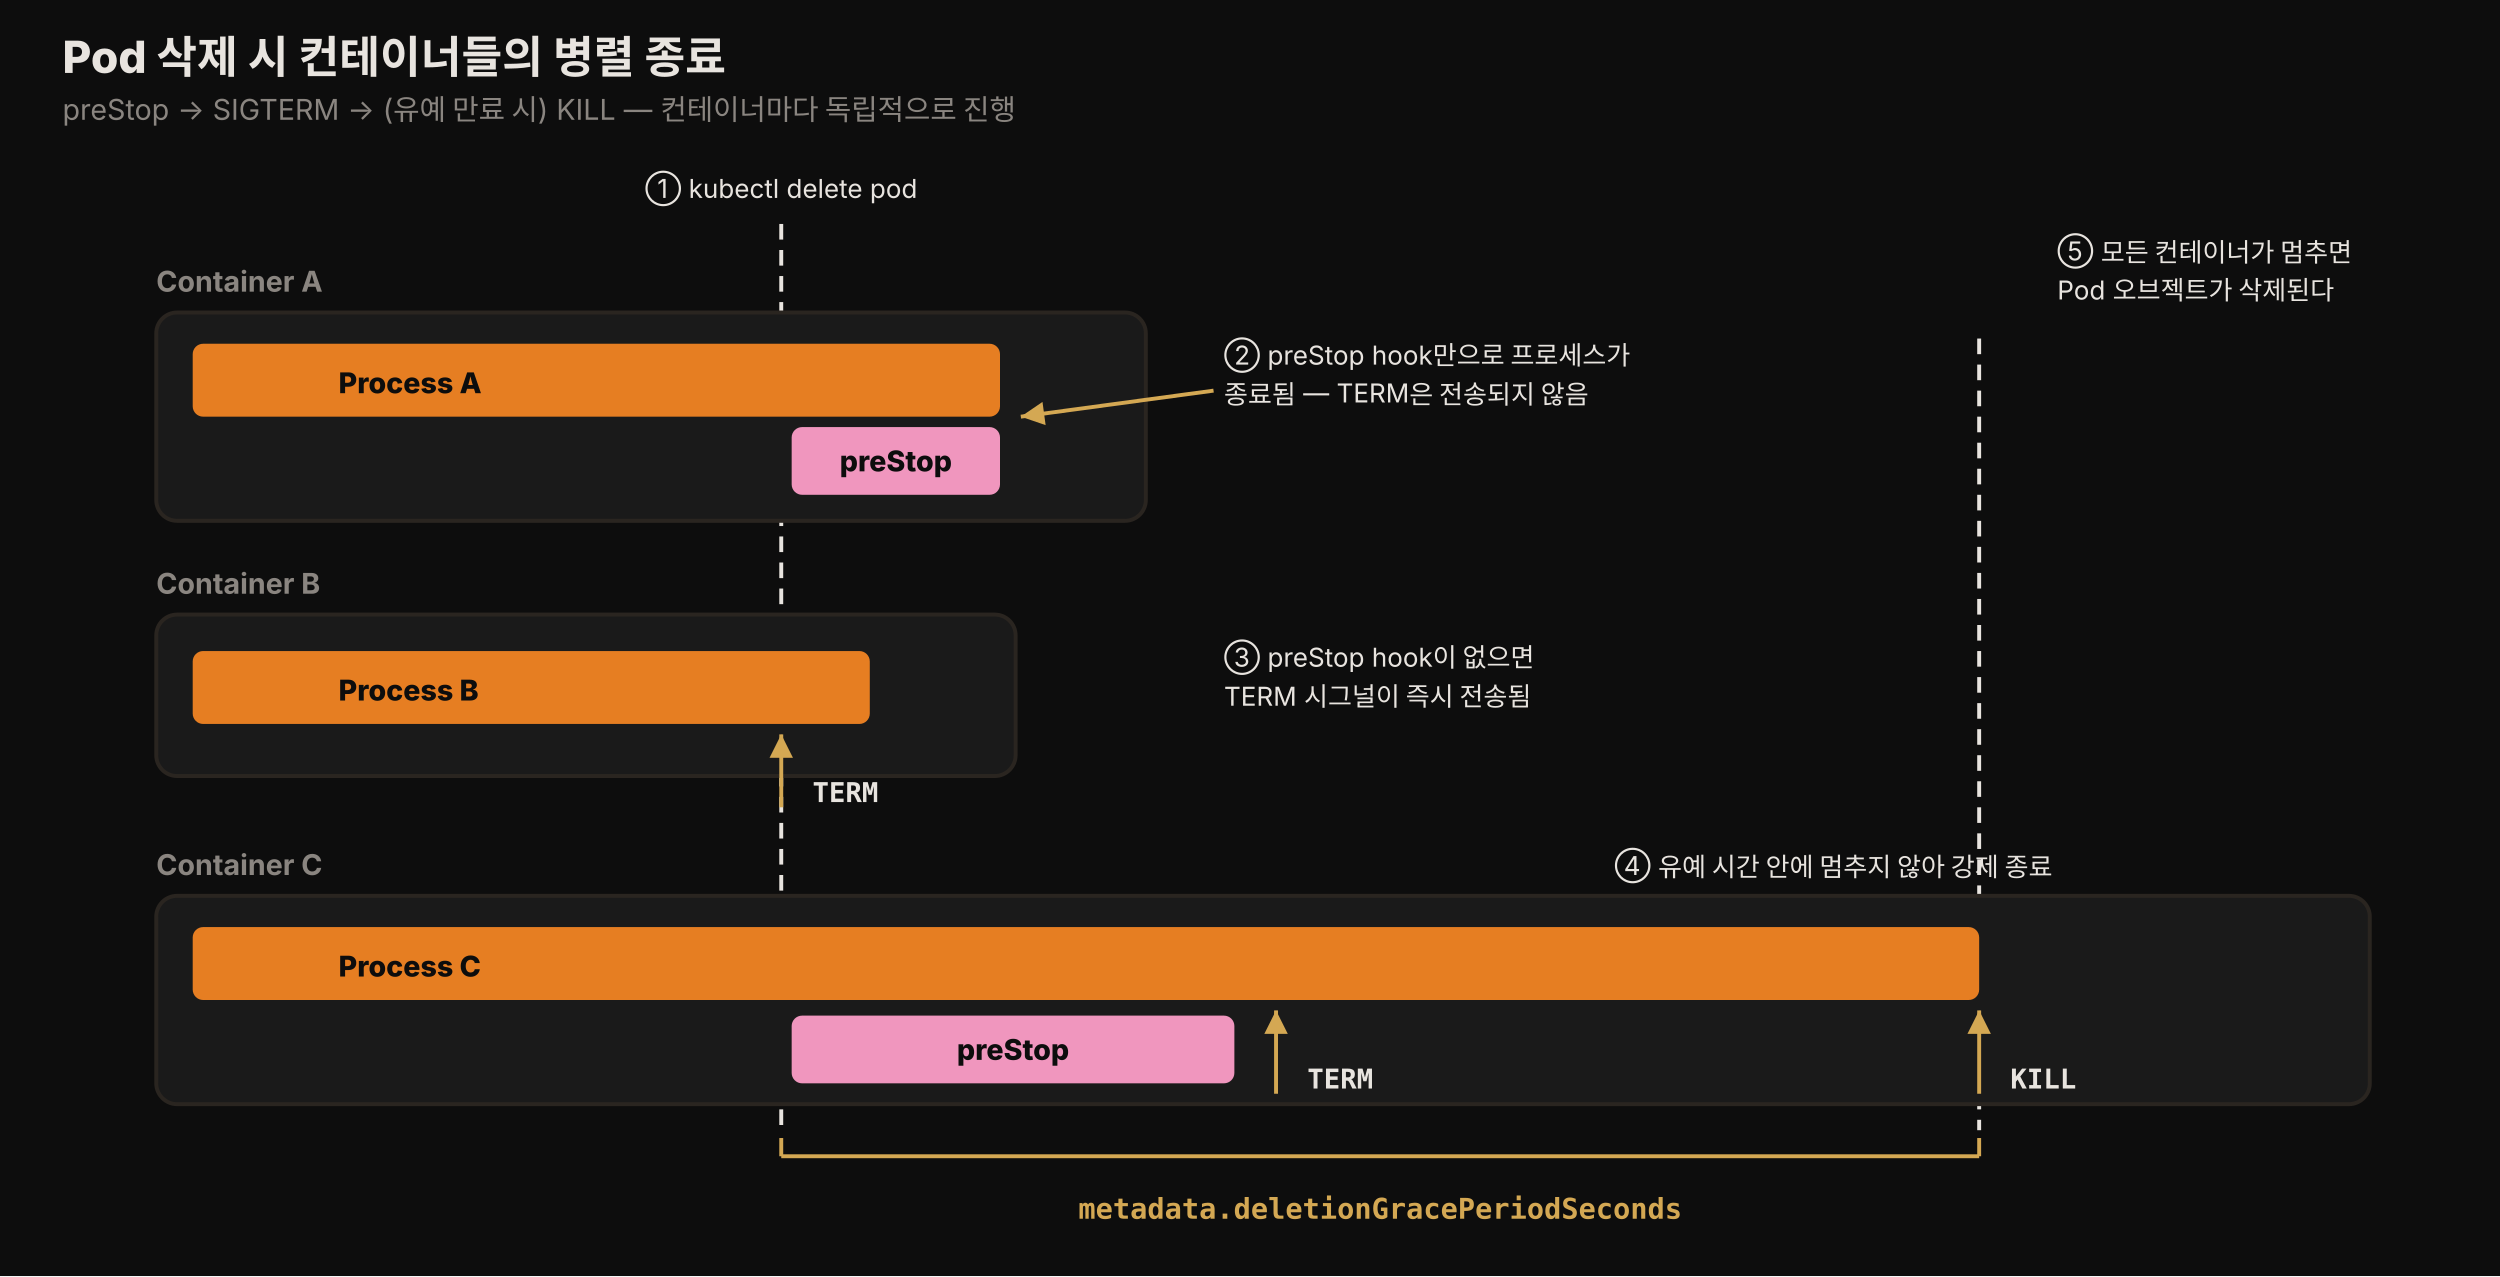
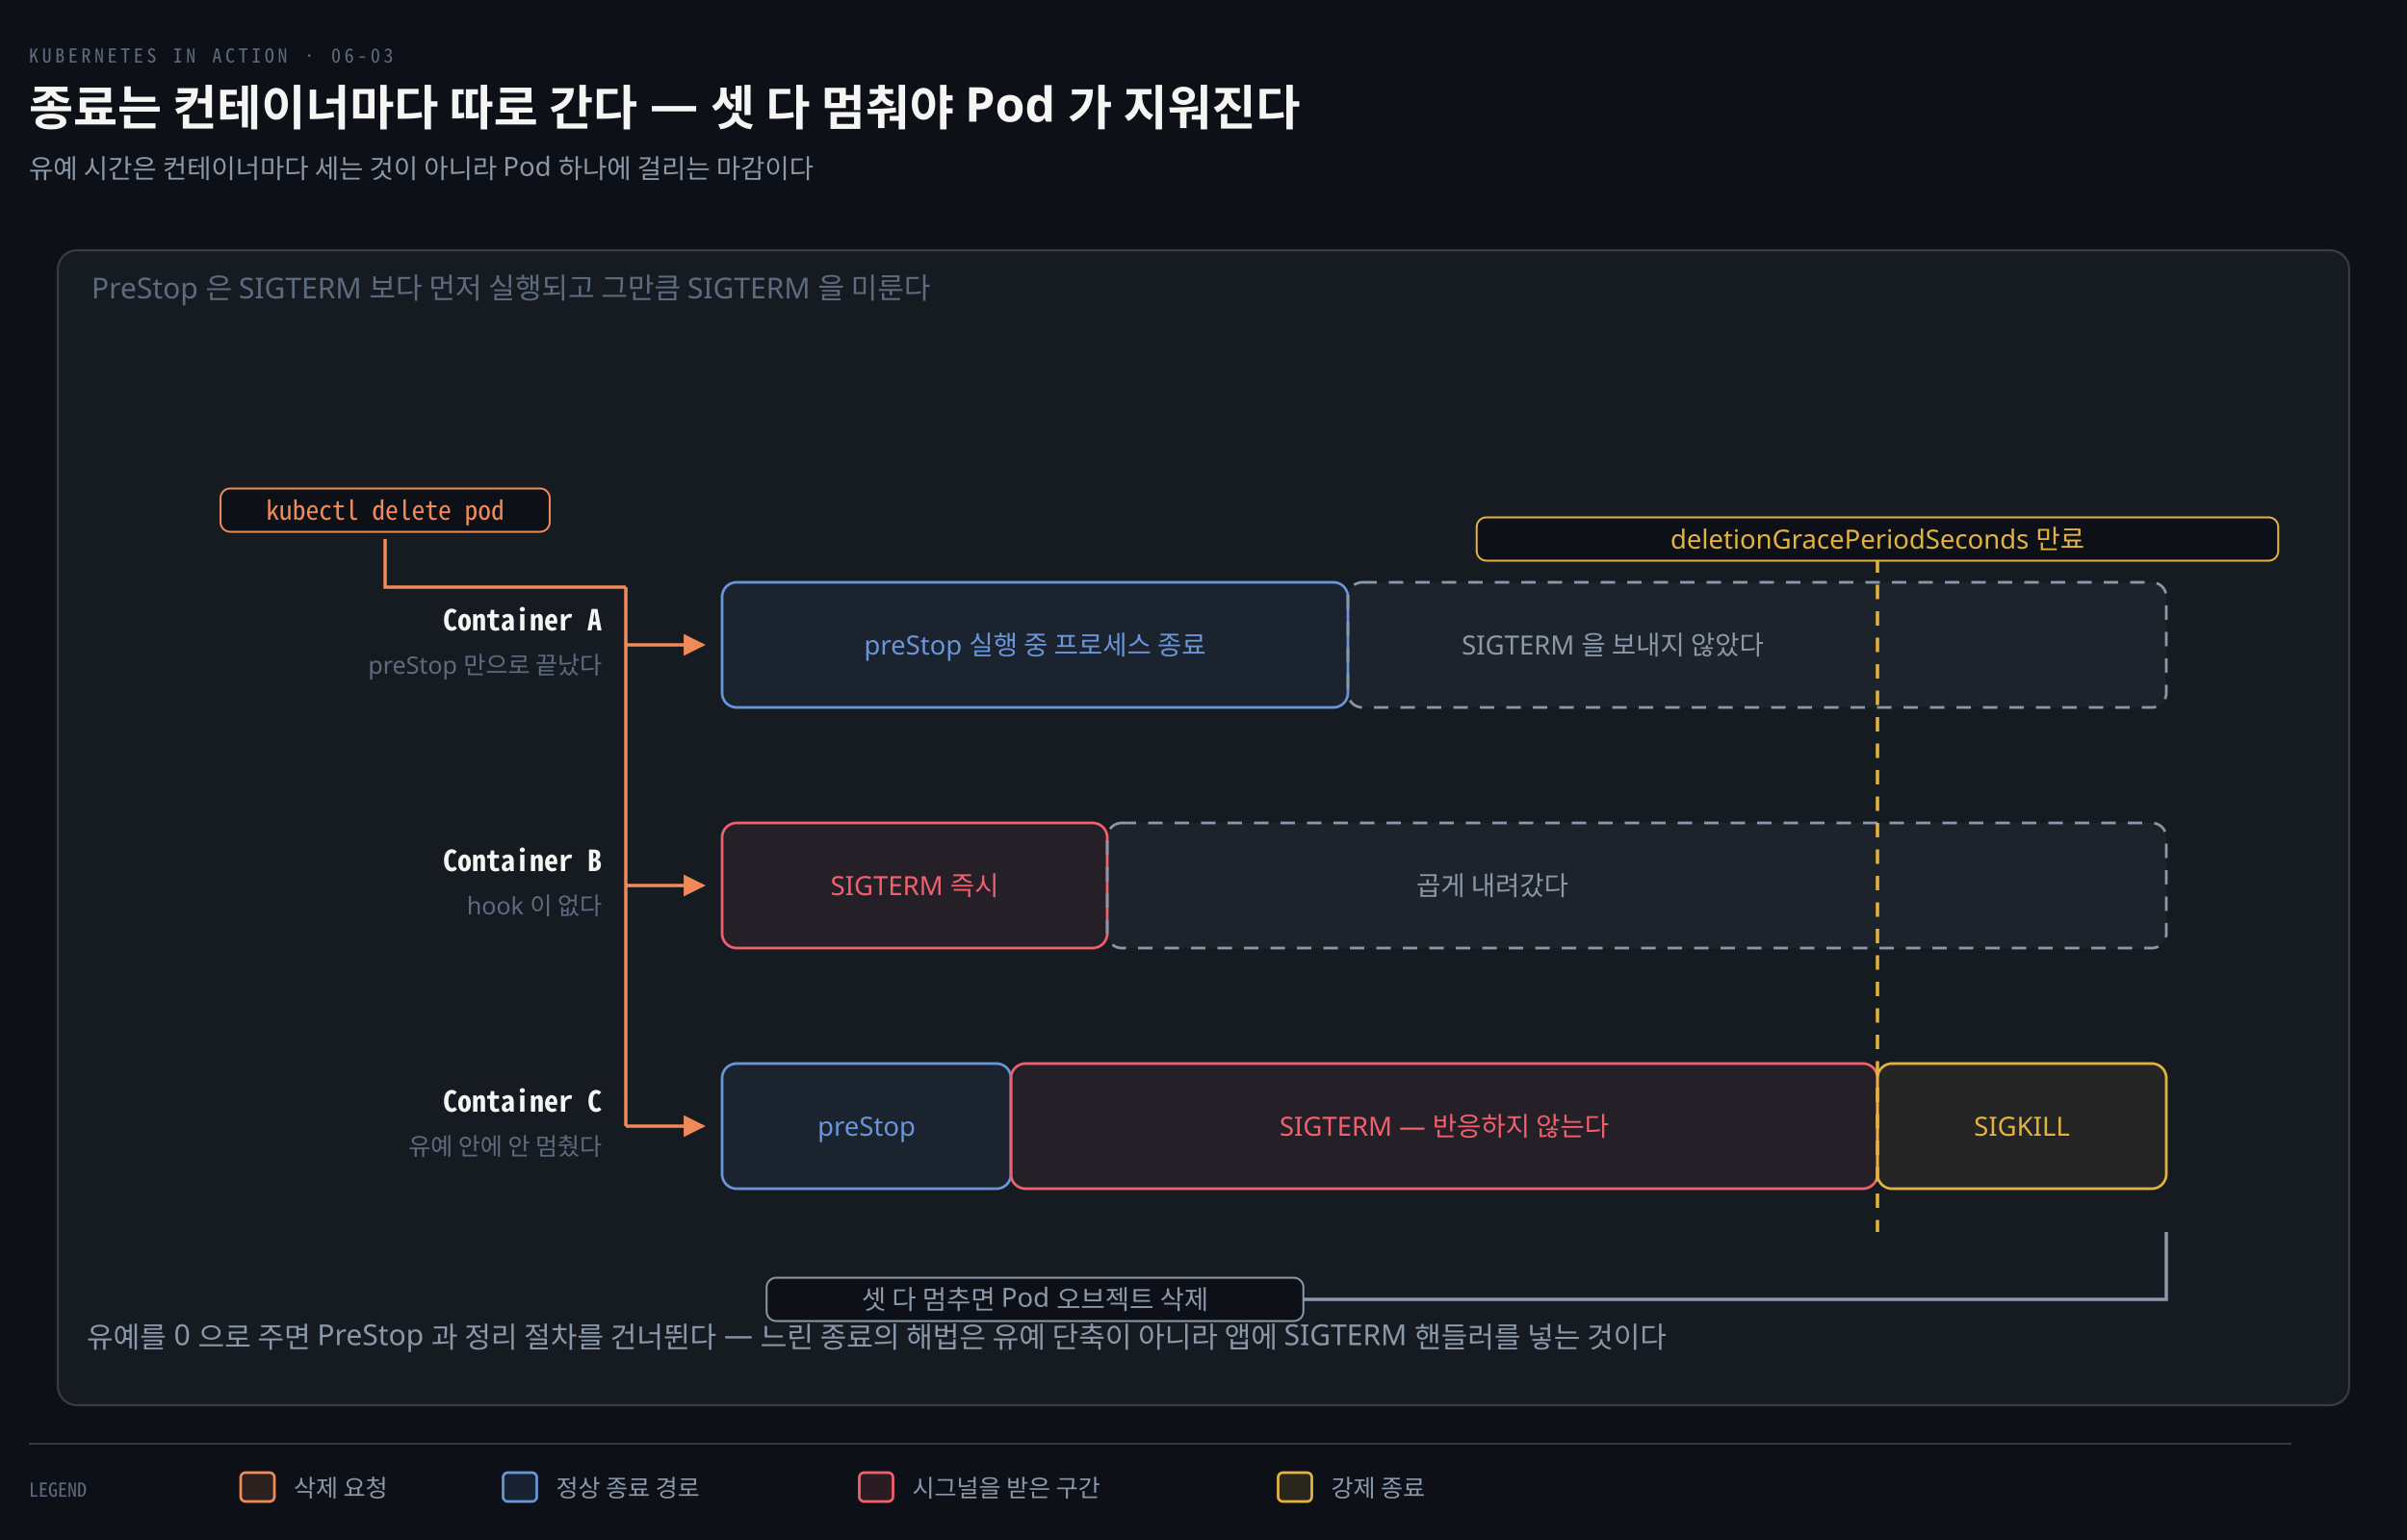
- <svg xmlns="http://www.w3.org/2000/svg" viewBox="0 0 960 490" width="100%" role="img" font-family="'Pretendard', -apple-system, 'Noto Sans KR', sans-serif">
+ <svg xmlns="http://www.w3.org/2000/svg" viewBox="0 0 1000 640" width="100%" role="img" aria-labelledby="dt dd">
  <defs>
-     <style>
-       .title  { font-size: 17px; font-weight: 800; fill: #e8e4df; }
-       .sub    { font-size: 11px; fill: rgb(138,133,128); }
-       .cname  { font-size: 11px; font-weight: 700; fill: rgb(138,133,128); }
-       .proc   { font-size: 11px; font-weight: 800; fill: #0d0d0d; }
-       .sig    { font-size: 10.5px; font-weight: 800; fill: #e8e4df; font-family: 'JetBrains Mono', monospace; }
-       .note   { font-size: 10px; fill: #e8e4df; }
-       .gp     { font-size: 11px; font-weight: 700; fill: rgb(212,168,83); font-family: 'JetBrains Mono', monospace; }
-     </style>
-     <marker id="a66" markerWidth="8" markerHeight="8" refX="6" refY="3" orient="auto">
-       <path d="M0,0 L6,3 L0,6 Z" fill="rgb(212,168,83)" />
+     <marker id="ar" viewBox="0 0 8 8" refX="7" refY="4" markerWidth="6.5" markerHeight="6.5" orient="auto">
+       <path d="M0 0 L8 4 L0 8 z" fill="#8B98A9" />
+     </marker>
+     <marker id="ok" viewBox="0 0 8 8" refX="7" refY="4" markerWidth="6.5" markerHeight="6.5" orient="auto">
+       <path d="M0 0 L8 4 L0 8 z" fill="#3FB98C" />
+     </marker>
+     <marker id="warn" viewBox="0 0 8 8" refX="7" refY="4" markerWidth="6.5" markerHeight="6.5" orient="auto">
+       <path d="M0 0 L8 4 L0 8 z" fill="#E3B341" />
+     </marker>
+     <marker id="bad" viewBox="0 0 8 8" refX="7" refY="4" markerWidth="6.5" markerHeight="6.5" orient="auto">
+       <path d="M0 0 L8 4 L0 8 z" fill="#F0616D" />
+     </marker>
+     <marker id="info" viewBox="0 0 8 8" refX="7" refY="4" markerWidth="6.5" markerHeight="6.5" orient="auto">
+       <path d="M0 0 L8 4 L0 8 z" fill="#6A95D8" />
+     </marker>
+     <marker id="acc" viewBox="0 0 8 8" refX="7" refY="4" markerWidth="6.5" markerHeight="6.5" orient="auto">
+       <path d="M0 0 L8 4 L0 8 z" fill="#F08A59" />
+     </marker>
+     <marker id="soft" viewBox="0 0 8 8" refX="7" refY="4" markerWidth="6.5" markerHeight="6.5" orient="auto">
+       <path d="M0 0 L8 4 L0 8 z" fill="#5E6B7E" />
    </marker>
  </defs>
-   <rect x="0" y="0" width="960" height="490" fill="#0d0d0d" />
-   <text x="24" y="28" class="title">Pod 삭제 시 컨테이너들의 병렬 종료</text>
-   <text x="24" y="46" class="sub">preStop → SIGTERM → (유예 만료 시) KILL — 컨테이너마다 독립적으로 진행</text>
-   <line x1="300" y1="86" x2="300" y2="434" stroke="#e8e4df" stroke-width="1.5" stroke-dasharray="6 4" />
-   <text x="300" y="76" class="note" text-anchor="middle">① kubectl delete pod</text>
-   <line x1="760" y1="130" x2="760" y2="434" stroke="#e8e4df" stroke-width="1.5" stroke-dasharray="6 4" />
-   <text x="60" y="112" class="cname">Container A</text>
-   <rect x="60" y="120" width="380" height="80" rx="8" fill="rgb(26,26,26)" stroke="rgb(42,37,32)" stroke-width="1.5" />
-   <rect x="74" y="132" width="310" height="28" rx="4" fill="rgb(230,126,34)" />
-   <text x="130" y="151" class="proc">Process A</text>
-   <rect x="304" y="164" width="80" height="26" rx="4" fill="rgb(240,150,190)" />
-   <text x="344" y="181" class="proc" text-anchor="middle">preStop</text>
-   <text x="470" y="140" class="note">② preStop hook만으로 프로세스가</text>
-   <text x="470" y="155" class="note">종료됨 — TERM은 전송되지 않음</text>
-   <line x1="466" y1="150" x2="392" y2="160" stroke="rgb(212,168,83)" stroke-width="1.5" marker-end="url(#a66)" />
-   <text x="60" y="228" class="cname">Container B</text>
-   <rect x="60" y="236" width="330" height="62" rx="8" fill="rgb(26,26,26)" stroke="rgb(42,37,32)" stroke-width="1.5" />
-   <rect x="74" y="250" width="260" height="28" rx="4" fill="rgb(230,126,34)" />
-   <text x="130" y="269" class="proc">Process B</text>
-   <line x1="300" y1="310" x2="300" y2="282" stroke="rgb(212,168,83)" stroke-width="1.5" marker-end="url(#a66)" />
-   <text x="312" y="308" class="sig">TERM</text>
-   <text x="470" y="256" class="note">③ preStop hook이 없으면</text>
-   <text x="470" y="271" class="note">TERM 시그널이 즉시 전송됨</text>
-   <text x="60" y="336" class="cname">Container C</text>
-   <rect x="60" y="344" width="850" height="80" rx="8" fill="rgb(26,26,26)" stroke="rgb(42,37,32)" stroke-width="1.5" />
-   <rect x="74" y="356" width="686" height="28" rx="4" fill="rgb(230,126,34)" />
-   <text x="130" y="375" class="proc">Process C</text>
-   <rect x="304" y="390" width="170" height="26" rx="4" fill="rgb(240,150,190)" />
-   <text x="389" y="407" class="proc" text-anchor="middle">preStop</text>
-   <line x1="490" y1="420" x2="490" y2="388" stroke="rgb(212,168,83)" stroke-width="1.5" marker-end="url(#a66)" />
-   <text x="502" y="418" class="sig">TERM</text>
-   <line x1="760" y1="420" x2="760" y2="388" stroke="rgb(212,168,83)" stroke-width="1.5" marker-end="url(#a66)" />
-   <text x="772" y="418" class="sig">KILL</text>
-   <text x="620" y="336" class="note">④ 유예 시간 안에 멈추지 않아 강제 종료</text>
-   <line x1="300" y1="444" x2="760" y2="444" stroke="rgb(212,168,83)" stroke-width="1.5" />
-   <line x1="300" y1="437" x2="300" y2="444" stroke="rgb(212,168,83)" stroke-width="1.5" />
-   <line x1="760" y1="437" x2="760" y2="444" stroke="rgb(212,168,83)" stroke-width="1.5" />
-   <text x="530" y="468" class="gp" text-anchor="middle">metadata.deletionGracePeriodSeconds</text>
-   <text x="790" y="100" class="note">⑤ 모든 컨테이너가 멈추면</text>
-   <text x="790" y="115" class="note">Pod 오브젝트가 삭제된다</text>
+   <rect width="1000" height="640" fill="#0D1117" />
+   <text x="12" y="26" font-family="'Geist Mono','Noto Sans Mono CJK KR',monospace" font-size="8" letter-spacing="0.18em" fill="#5E6B7E">KUBERNETES IN ACTION · 06-03</text>
+   <text x="12" y="52" font-family="'Geist','Apple SD Gothic Neo','Noto Sans KR','Malgun Gothic',sans-serif" font-size="20" font-weight="600" fill="#F5F5F3">종료는 컨테이너마다 따로 간다 — 셋 다 멈춰야 Pod 가 지워진다</text>
+   <text x="12" y="74" font-family="'Geist','Apple SD Gothic Neo','Noto Sans KR','Malgun Gothic',sans-serif" font-size="11" fill="#8B98A9">유예 시간은 컨테이너마다 세는 것이 아니라 Pod 하나에 걸리는 마감이다</text>
+   <rect x="24" y="104" width="952" height="480" rx="8" fill="#161B22" stroke="rgba(191,192,192,0.22)" stroke-width="0.9" />
+   <text x="38" y="124" text-anchor="start" font-family="'Geist','Apple SD Gothic Neo','Noto Sans KR','Malgun Gothic',sans-serif" font-size="12" font-weight="400" fill="#5E6B7E">PreStop 은 SIGTERM 보다 먼저 실행되고 그만큼 SIGTERM 을 미룬다</text>
+   <rect x="91.62" y="203" width="136.76" height="18" rx="4" fill="#0D1117" stroke="#F08A59" stroke-width="0.8" />
+   <text x="160" y="216" text-anchor="middle" font-family="'Geist Mono','Noto Sans Mono CJK KR',monospace" font-size="11" font-weight="400" fill="#F08A59">kubectl delete pod</text>
+   <path d="M 160 224 L 160 244 L 260 244" fill="none" stroke="#F08A59" stroke-width="1.4" />
+   <path d="M 260 244 L 260 468" fill="none" stroke="#F08A59" stroke-width="1.4" />
+   <path d="M 260 268 L 292 268" fill="none" stroke="#F08A59" stroke-width="1.4" marker-end="url(#acc)" />
+   <path d="M 260 368 L 292 368" fill="none" stroke="#F08A59" stroke-width="1.4" marker-end="url(#acc)" />
+   <path d="M 260 468 L 292 468" fill="none" stroke="#F08A59" stroke-width="1.4" marker-end="url(#acc)" />
+   <text x="250" y="262" text-anchor="end" font-family="'Geist Mono','Noto Sans Mono CJK KR',monospace" font-size="12" font-weight="600" fill="#F5F5F3">Container A</text>
+   <text x="250" y="280" text-anchor="end" font-family="'Geist','Apple SD Gothic Neo','Noto Sans KR','Malgun Gothic',sans-serif" font-size="10" font-weight="400" fill="#5E6B7E">preStop 만으로 끝났다</text>
+   <text x="250" y="362" text-anchor="end" font-family="'Geist Mono','Noto Sans Mono CJK KR',monospace" font-size="12" font-weight="600" fill="#F5F5F3">Container B</text>
+   <text x="250" y="380" text-anchor="end" font-family="'Geist','Apple SD Gothic Neo','Noto Sans KR','Malgun Gothic',sans-serif" font-size="10" font-weight="400" fill="#5E6B7E">hook 이 없다</text>
+   <text x="250" y="462" text-anchor="end" font-family="'Geist Mono','Noto Sans Mono CJK KR',monospace" font-size="12" font-weight="600" fill="#F5F5F3">Container C</text>
+   <text x="250" y="480" text-anchor="end" font-family="'Geist','Apple SD Gothic Neo','Noto Sans KR','Malgun Gothic',sans-serif" font-size="10" font-weight="400" fill="#5E6B7E">유예 안에 안 멈췄다</text>
+   <rect x="300" y="242" width="260" height="52" rx="6" fill="#6A95D812" stroke="#6A95D8" stroke-width="1.1" />
+   <text x="430" y="272" text-anchor="middle" font-family="'Geist','Apple SD Gothic Neo','Noto Sans KR','Malgun Gothic',sans-serif" font-size="11" font-weight="400" fill="#6A95D8">preStop 실행 중 프로세스 종료</text>
+   <rect x="560" y="242" width="340" height="52" rx="6" fill="#8B98A912" stroke="#8B98A9" stroke-width="1.1" stroke-dasharray="6 5" />
+   <text x="670" y="272" text-anchor="middle" font-family="'Geist','Apple SD Gothic Neo','Noto Sans KR','Malgun Gothic',sans-serif" font-size="11" font-weight="400" fill="#8B98A9">SIGTERM 을 보내지 않았다</text>
+   <rect x="300" y="342" width="160" height="52" rx="6" fill="#F0616D12" stroke="#F0616D" stroke-width="1.1" />
+   <text x="380" y="372" text-anchor="middle" font-family="'Geist','Apple SD Gothic Neo','Noto Sans KR','Malgun Gothic',sans-serif" font-size="11" font-weight="400" fill="#F0616D">SIGTERM 즉시</text>
+   <rect x="460" y="342" width="440" height="52" rx="6" fill="#8B98A912" stroke="#8B98A9" stroke-width="1.1" stroke-dasharray="6 5" />
+   <text x="620" y="372" text-anchor="middle" font-family="'Geist','Apple SD Gothic Neo','Noto Sans KR','Malgun Gothic',sans-serif" font-size="11" font-weight="400" fill="#8B98A9">곱게 내려갔다</text>
+   <rect x="300" y="442" width="120" height="52" rx="6" fill="#6A95D812" stroke="#6A95D8" stroke-width="1.1" />
+   <text x="360" y="472" text-anchor="middle" font-family="'Geist','Apple SD Gothic Neo','Noto Sans KR','Malgun Gothic',sans-serif" font-size="11" font-weight="400" fill="#6A95D8">preStop</text>
+   <rect x="420" y="442" width="360" height="52" rx="6" fill="#F0616D12" stroke="#F0616D" stroke-width="1.1" />
+   <text x="600" y="472" text-anchor="middle" font-family="'Geist','Apple SD Gothic Neo','Noto Sans KR','Malgun Gothic',sans-serif" font-size="11" font-weight="400" fill="#F0616D">SIGTERM — 반응하지 않는다</text>
+   <rect x="780" y="442" width="120" height="52" rx="6" fill="#E3B34112" stroke="#E3B341" stroke-width="1.1" />
+   <text x="840" y="472" text-anchor="middle" font-family="'Geist','Apple SD Gothic Neo','Noto Sans KR','Malgun Gothic',sans-serif" font-size="11" font-weight="400" fill="#E3B341">SIGKILL</text>
+   <path d="M 780 232 L 780 512" fill="none" stroke="#E3B341" stroke-width="1.4" stroke-dasharray="6 5" />
+   <rect x="613.5" y="215" width="333.0" height="18" rx="4" fill="#0D1117" stroke="#E3B341" stroke-width="0.8" />
+   <text x="780" y="228" text-anchor="middle" font-family="'Geist','Apple SD Gothic Neo','Noto Sans KR','Malgun Gothic',sans-serif" font-size="11" font-weight="400" fill="#E3B341">deletionGracePeriodSeconds 만료</text>
+   <path d="M 900 512 L 900 540 L 500 540" fill="none" stroke="#8B98A9" stroke-width="1.4" marker-end="url(#ar)" />
+   <rect x="318.5" y="531" width="223.0" height="18" rx="4" fill="#0D1117" stroke="#8B98A9" stroke-width="0.8" />
+   <text x="430" y="544" text-anchor="middle" font-family="'Geist','Apple SD Gothic Neo','Noto Sans KR','Malgun Gothic',sans-serif" font-size="11" font-weight="400" fill="#8B98A9">셋 다 멈추면 Pod 오브젝트 삭제</text>
+   <text x="36" y="560" text-anchor="start" font-family="'Geist','Apple SD Gothic Neo','Noto Sans KR','Malgun Gothic',sans-serif" font-size="12" font-weight="400" fill="#8B98A9">유예를 0 으로 주면 PreStop 과 정리 절차를 건너뛴다 — 느린 종료의 해법은 유예 단축이 아니라 앱에 SIGTERM 핸들러를 넣는 것이다</text>
+   <line x1="12" y1="600" x2="952" y2="600" stroke="rgba(191,192,192,0.22)" stroke-width="0.8" />
+   <text x="12" y="622" text-anchor="start" font-family="'Geist Mono','Noto Sans Mono CJK KR',monospace" font-size="8" font-weight="400" fill="#5E6B7E">LEGEND</text>
+   <rect x="100" y="612" width="14" height="12" rx="2" fill="#F08A5922" stroke="#F08A59" stroke-width="1.1" />
+   <text x="122" y="622" text-anchor="start" font-family="'Geist','Apple SD Gothic Neo','Noto Sans KR','Malgun Gothic',sans-serif" font-size="10" font-weight="400" fill="#8B98A9">삭제 요청</text>
+   <rect x="209" y="612" width="14" height="12" rx="2" fill="#6A95D822" stroke="#6A95D8" stroke-width="1.1" />
+   <text x="231" y="622" text-anchor="start" font-family="'Geist','Apple SD Gothic Neo','Noto Sans KR','Malgun Gothic',sans-serif" font-size="10" font-weight="400" fill="#8B98A9">정상 종료 경로</text>
+   <rect x="357" y="612" width="14" height="12" rx="2" fill="#F0616D22" stroke="#F0616D" stroke-width="1.1" />
+   <text x="379" y="622" text-anchor="start" font-family="'Geist','Apple SD Gothic Neo','Noto Sans KR','Malgun Gothic',sans-serif" font-size="10" font-weight="400" fill="#8B98A9">시그널을 받은 구간</text>
+   <rect x="531" y="612" width="14" height="12" rx="2" fill="#E3B34122" stroke="#E3B341" stroke-width="1.1" />
+   <text x="553" y="622" text-anchor="start" font-family="'Geist','Apple SD Gothic Neo','Noto Sans KR','Malgun Gothic',sans-serif" font-size="10" font-weight="400" fill="#8B98A9">강제 종료</text>
</svg>
